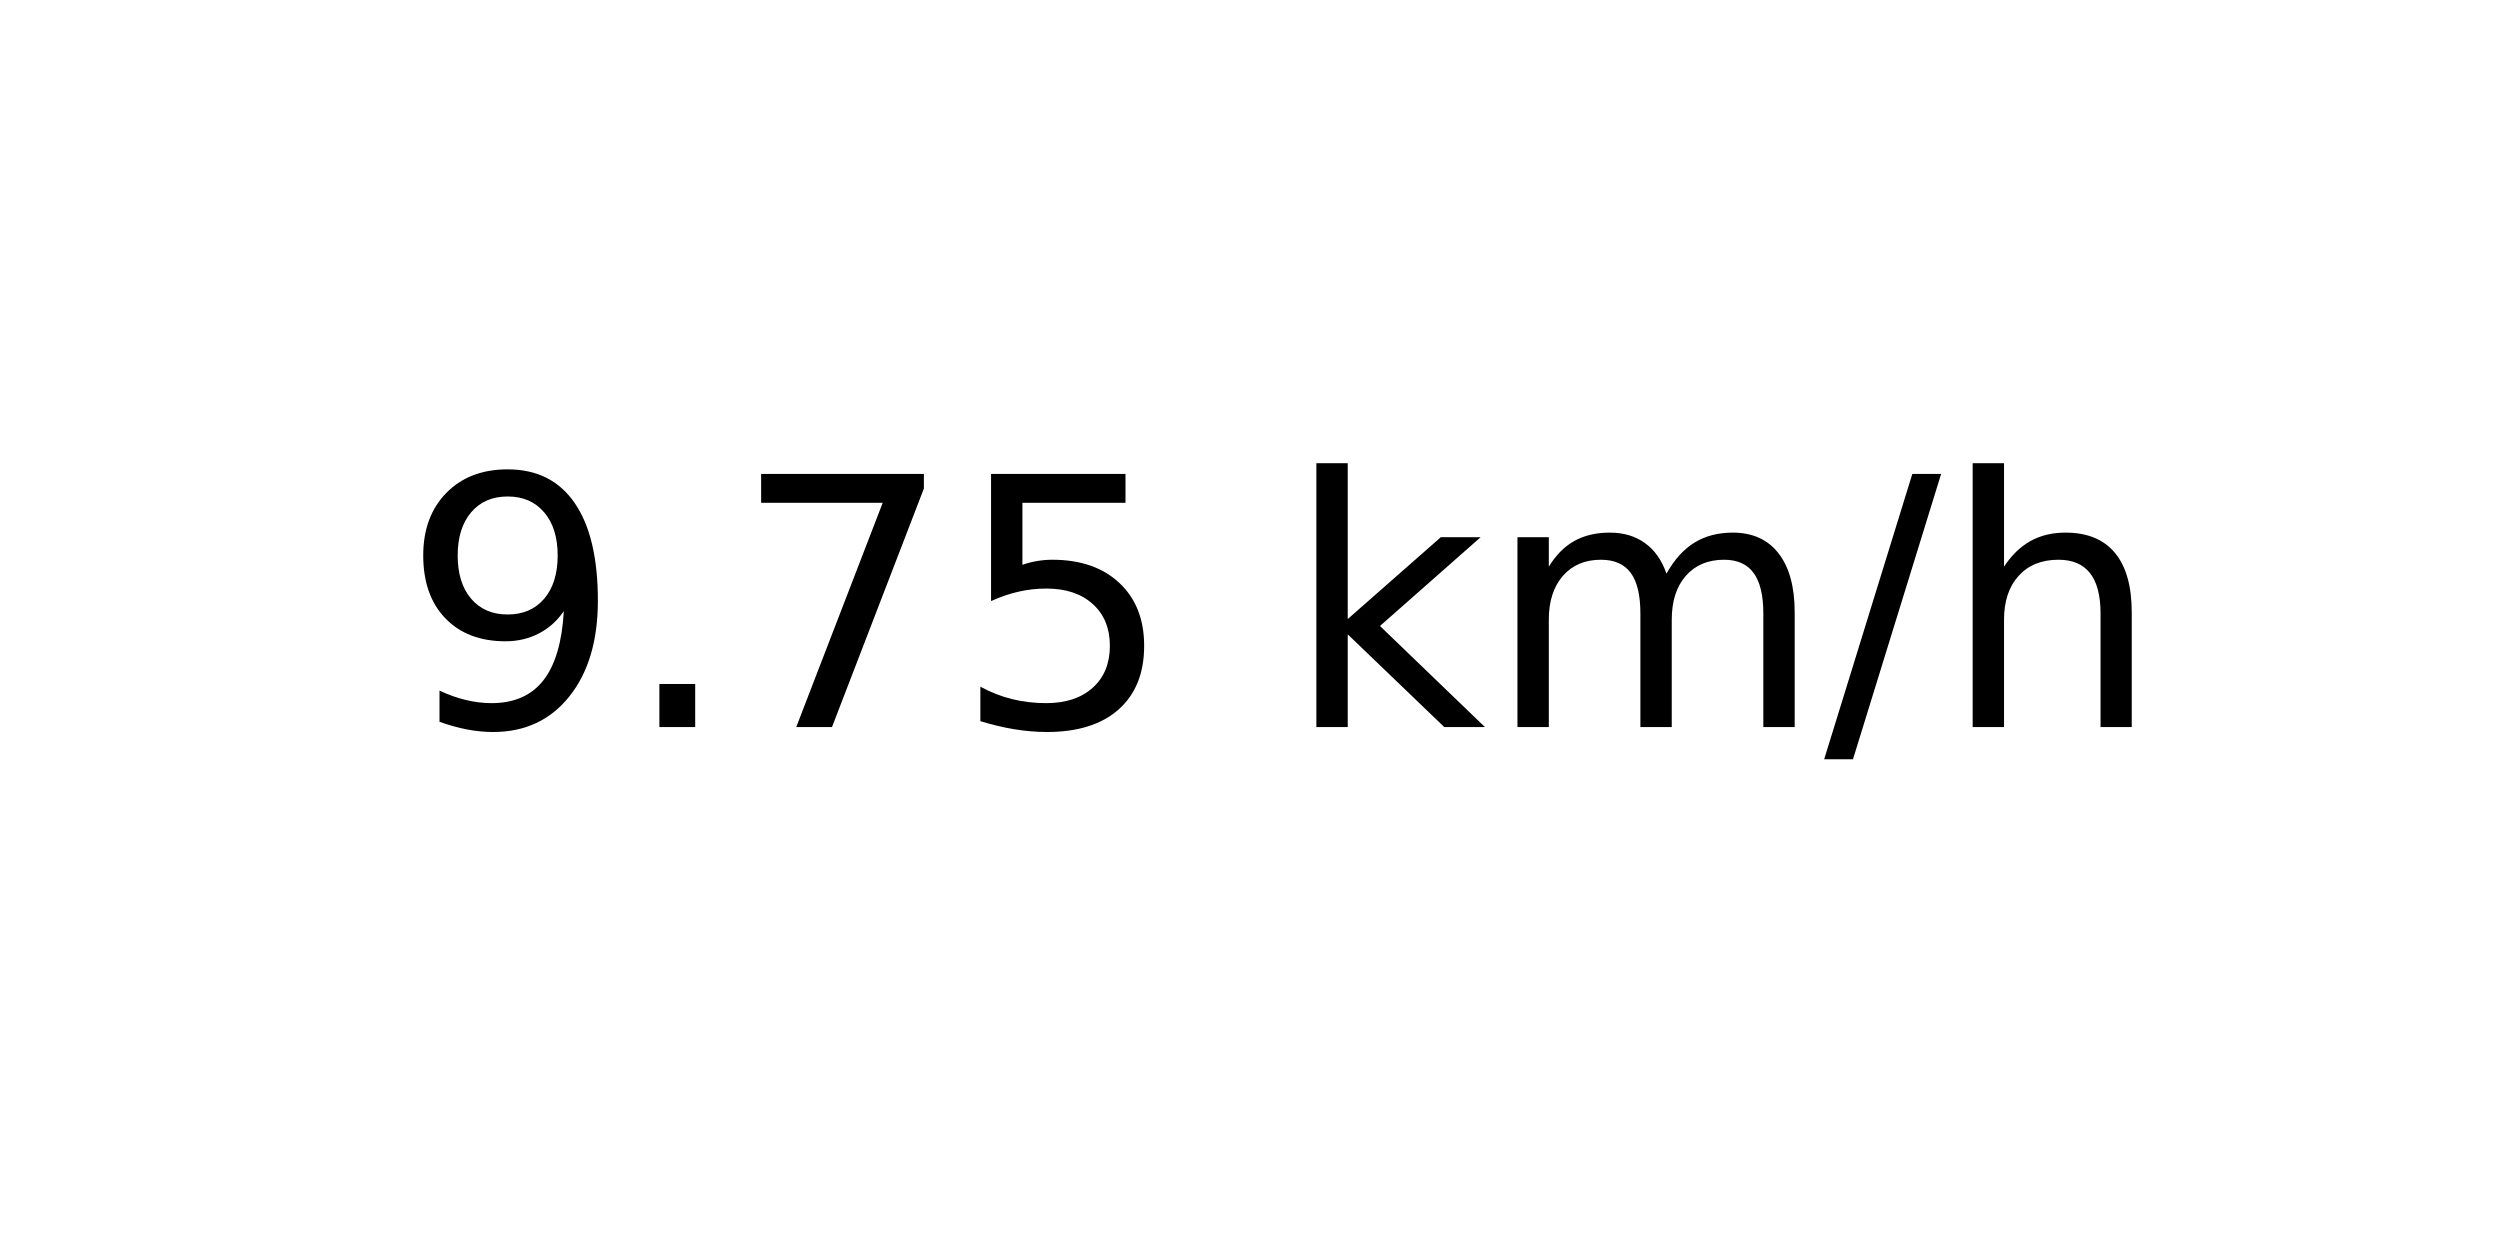
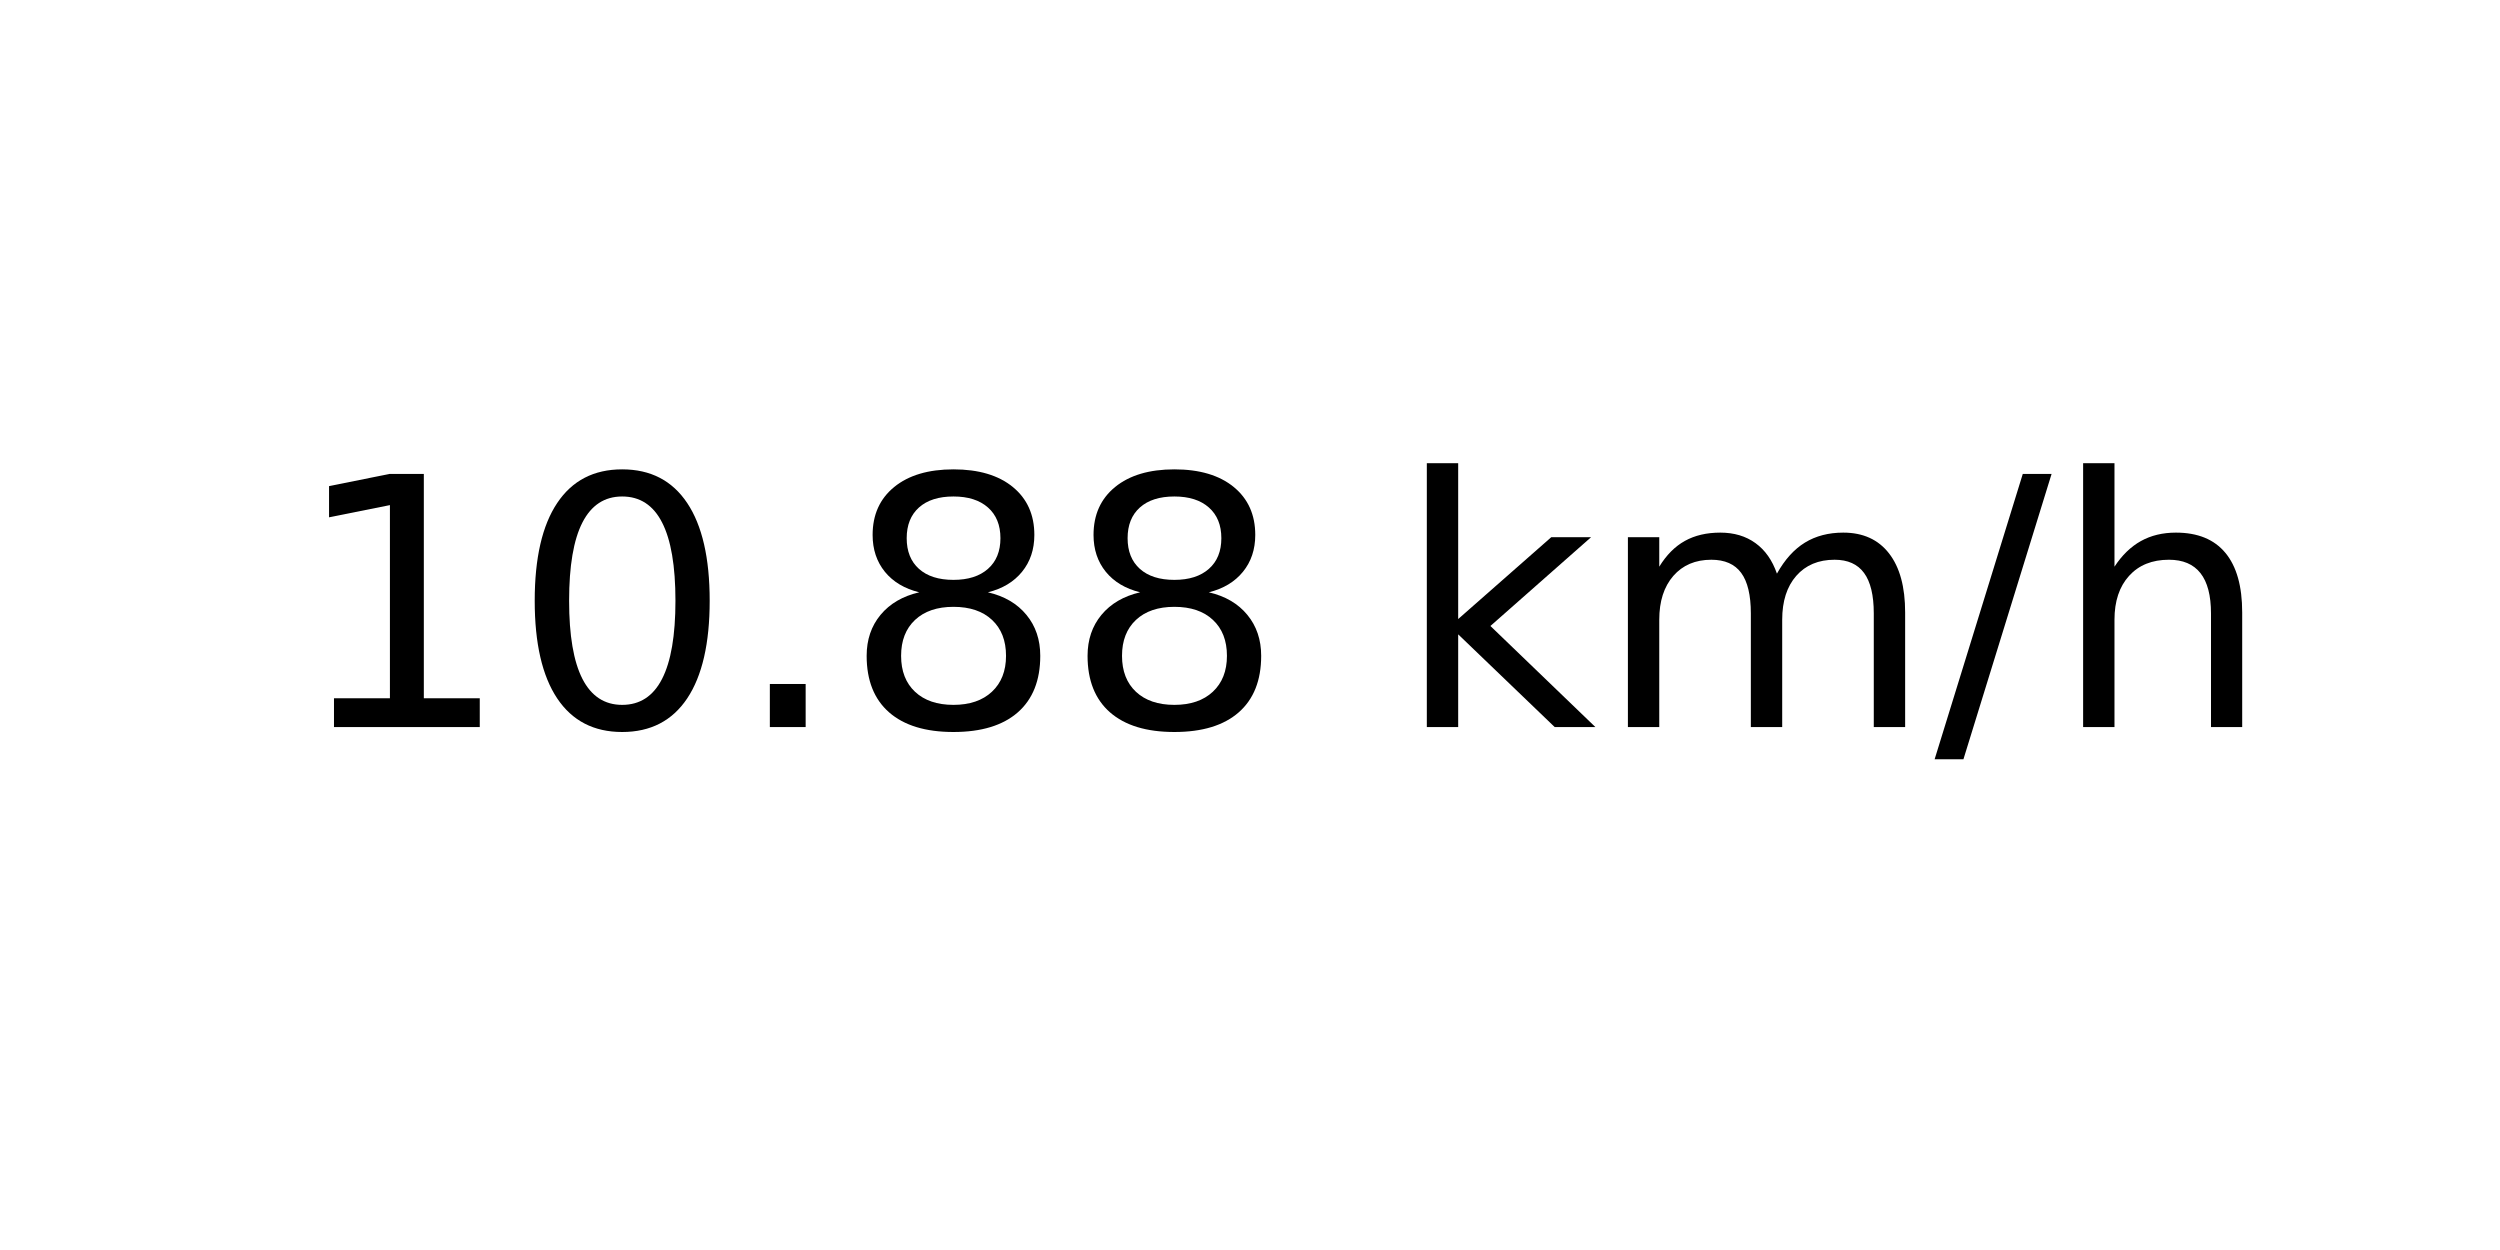
<svg xmlns="http://www.w3.org/2000/svg" xmlns:xlink="http://www.w3.org/1999/xlink" width="72pt" height="36pt" viewBox="0 0 72 36" version="1.1">
  <defs>
    <style type="text/css">*{stroke-linejoin: round; stroke-linecap: butt}</style>
  </defs>
  <g id="figure_1">
    <g id="axes_1">
      <g id="text_1">
-         <g transform="translate(11.55937 20.93937) scale(0.1 -0.1)">
+         <g transform="translate(8.378125 20.93937) scale(0.1 -0.1)">
          <defs>
-             <path id="DejaVuSans-39" d="M 703 97  L 703 672  Q 941 559 1184 500  Q 1428 441 1663 441  Q 2288 441 2617 861  Q 2947 1281 2994 2138  Q 2813 1869 2534 1725  Q 2256 1581 1919 1581  Q 1219 1581 811 2004  Q 403 2428 403 3163  Q 403 3881 828 4315  Q 1253 4750 1959 4750  Q 2769 4750 3195 4129  Q 3622 3509 3622 2328  Q 3622 1225 3098 567  Q 2575 -91 1691 -91  Q 1453 -91 1209 -44  Q 966 3 703 97  z M 1959 2075  Q 2384 2075 2632 2365  Q 2881 2656 2881 3163  Q 2881 3666 2632 3958  Q 2384 4250 1959 4250  Q 1534 4250 1286 3958  Q 1038 3666 1038 3163  Q 1038 2656 1286 2365  Q 1534 2075 1959 2075  z " transform="scale(0.015625)" />
+             <path id="DejaVuSans-31" d="M 794 531  L 1825 531  L 1825 4091  L 703 3866  L 703 4441  L 1819 4666  L 2450 4666  L 2450 531  L 3481 531  L 3481 0  L 794 0  L 794 531  z " transform="scale(0.015625)" />
+             <path id="DejaVuSans-30" d="M 2034 4250  Q 1547 4250 1301 3770  Q 1056 3291 1056 2328  Q 1056 1369 1301 889  Q 1547 409 2034 409  Q 2525 409 2770 889  Q 3016 1369 3016 2328  Q 3016 3291 2770 3770  Q 2525 4250 2034 4250  z M 2034 4750  Q 2819 4750 3233 4129  Q 3647 3509 3647 2328  Q 3647 1150 3233 529  Q 2819 -91 2034 -91  Q 1250 -91 836 529  Q 422 1150 422 2328  Q 422 3509 836 4129  Q 1250 4750 2034 4750  z " transform="scale(0.015625)" />
            <path id="DejaVuSans-2e" d="M 684 794  L 1344 794  L 1344 0  L 684 0  L 684 794  z " transform="scale(0.015625)" />
-             <path id="DejaVuSans-37" d="M 525 4666  L 3525 4666  L 3525 4397  L 1831 0  L 1172 0  L 2766 4134  L 525 4134  L 525 4666  z " transform="scale(0.015625)" />
-             <path id="DejaVuSans-35" d="M 691 4666  L 3169 4666  L 3169 4134  L 1269 4134  L 1269 2991  Q 1406 3038 1543 3061  Q 1681 3084 1819 3084  Q 2600 3084 3056 2656  Q 3513 2228 3513 1497  Q 3513 744 3044 326  Q 2575 -91 1722 -91  Q 1428 -91 1123 -41  Q 819 9 494 109  L 494 744  Q 775 591 1075 516  Q 1375 441 1709 441  Q 2250 441 2565 725  Q 2881 1009 2881 1497  Q 2881 1984 2565 2268  Q 2250 2553 1709 2553  Q 1456 2553 1204 2497  Q 953 2441 691 2322  L 691 4666  z " transform="scale(0.015625)" />
+             <path id="DejaVuSans-38" d="M 2034 2216  Q 1584 2216 1326 1975  Q 1069 1734 1069 1313  Q 1069 891 1326 650  Q 1584 409 2034 409  Q 2484 409 2743 651  Q 3003 894 3003 1313  Q 3003 1734 2745 1975  Q 2488 2216 2034 2216  z M 1403 2484  Q 997 2584 770 2862  Q 544 3141 544 3541  Q 544 4100 942 4425  Q 1341 4750 2034 4750  Q 2731 4750 3128 4425  Q 3525 4100 3525 3541  Q 3525 3141 3298 2862  Q 3072 2584 2669 2484  Q 3125 2378 3379 2068  Q 3634 1759 3634 1313  Q 3634 634 3220 271  Q 2806 -91 2034 -91  Q 1263 -91 848 271  Q 434 634 434 1313  Q 434 1759 690 2068  Q 947 2378 1403 2484  z M 1172 3481  Q 1172 3119 1398 2916  Q 1625 2713 2034 2713  Q 2441 2713 2670 2916  Q 2900 3119 2900 3481  Q 2900 3844 2670 4047  Q 2441 4250 2034 4250  Q 1625 4250 1398 4047  Q 1172 3844 1172 3481  z " transform="scale(0.015625)" />
            <path id="DejaVuSans-20" transform="scale(0.015625)" />
            <path id="DejaVuSans-6b" d="M 581 4863  L 1159 4863  L 1159 1991  L 2875 3500  L 3609 3500  L 1753 1863  L 3688 0  L 2938 0  L 1159 1709  L 1159 0  L 581 0  L 581 4863  z " transform="scale(0.015625)" />
            <path id="DejaVuSans-6d" d="M 3328 2828  Q 3544 3216 3844 3400  Q 4144 3584 4550 3584  Q 5097 3584 5394 3201  Q 5691 2819 5691 2113  L 5691 0  L 5113 0  L 5113 2094  Q 5113 2597 4934 2840  Q 4756 3084 4391 3084  Q 3944 3084 3684 2787  Q 3425 2491 3425 1978  L 3425 0  L 2847 0  L 2847 2094  Q 2847 2600 2669 2842  Q 2491 3084 2119 3084  Q 1678 3084 1418 2786  Q 1159 2488 1159 1978  L 1159 0  L 581 0  L 581 3500  L 1159 3500  L 1159 2956  Q 1356 3278 1631 3431  Q 1906 3584 2284 3584  Q 2666 3584 2933 3390  Q 3200 3197 3328 2828  z " transform="scale(0.015625)" />
            <path id="DejaVuSans-2f" d="M 1625 4666  L 2156 4666  L 531 -594  L 0 -594  L 1625 4666  z " transform="scale(0.015625)" />
            <path id="DejaVuSans-68" d="M 3513 2113  L 3513 0  L 2938 0  L 2938 2094  Q 2938 2591 2744 2837  Q 2550 3084 2163 3084  Q 1697 3084 1428 2787  Q 1159 2491 1159 1978  L 1159 0  L 581 0  L 581 4863  L 1159 4863  L 1159 2956  Q 1366 3272 1645 3428  Q 1925 3584 2291 3584  Q 2894 3584 3203 3211  Q 3513 2838 3513 2113  z " transform="scale(0.015625)" />
          </defs>
-           <use xlink:href="#DejaVuSans-39" />
-           <use xlink:href="#DejaVuSans-2e" x="63.623" />
-           <use xlink:href="#DejaVuSans-37" x="95.41" />
-           <use xlink:href="#DejaVuSans-35" x="159.033" />
-           <use xlink:href="#DejaVuSans-20" x="222.656" />
-           <use xlink:href="#DejaVuSans-6b" x="254.443" />
-           <use xlink:href="#DejaVuSans-6d" x="312.354" />
-           <use xlink:href="#DejaVuSans-2f" x="409.766" />
-           <use xlink:href="#DejaVuSans-68" x="443.457" />
+           <use xlink:href="#DejaVuSans-31" />
+           <use xlink:href="#DejaVuSans-30" x="63.623" />
+           <use xlink:href="#DejaVuSans-2e" x="127.246" />
+           <use xlink:href="#DejaVuSans-38" x="159.033" />
+           <use xlink:href="#DejaVuSans-38" x="222.656" />
+           <use xlink:href="#DejaVuSans-20" x="286.279" />
+           <use xlink:href="#DejaVuSans-6b" x="318.066" />
+           <use xlink:href="#DejaVuSans-6d" x="375.977" />
+           <use xlink:href="#DejaVuSans-2f" x="473.389" />
+           <use xlink:href="#DejaVuSans-68" x="507.08" />
        </g>
      </g>
    </g>
  </g>
</svg>
